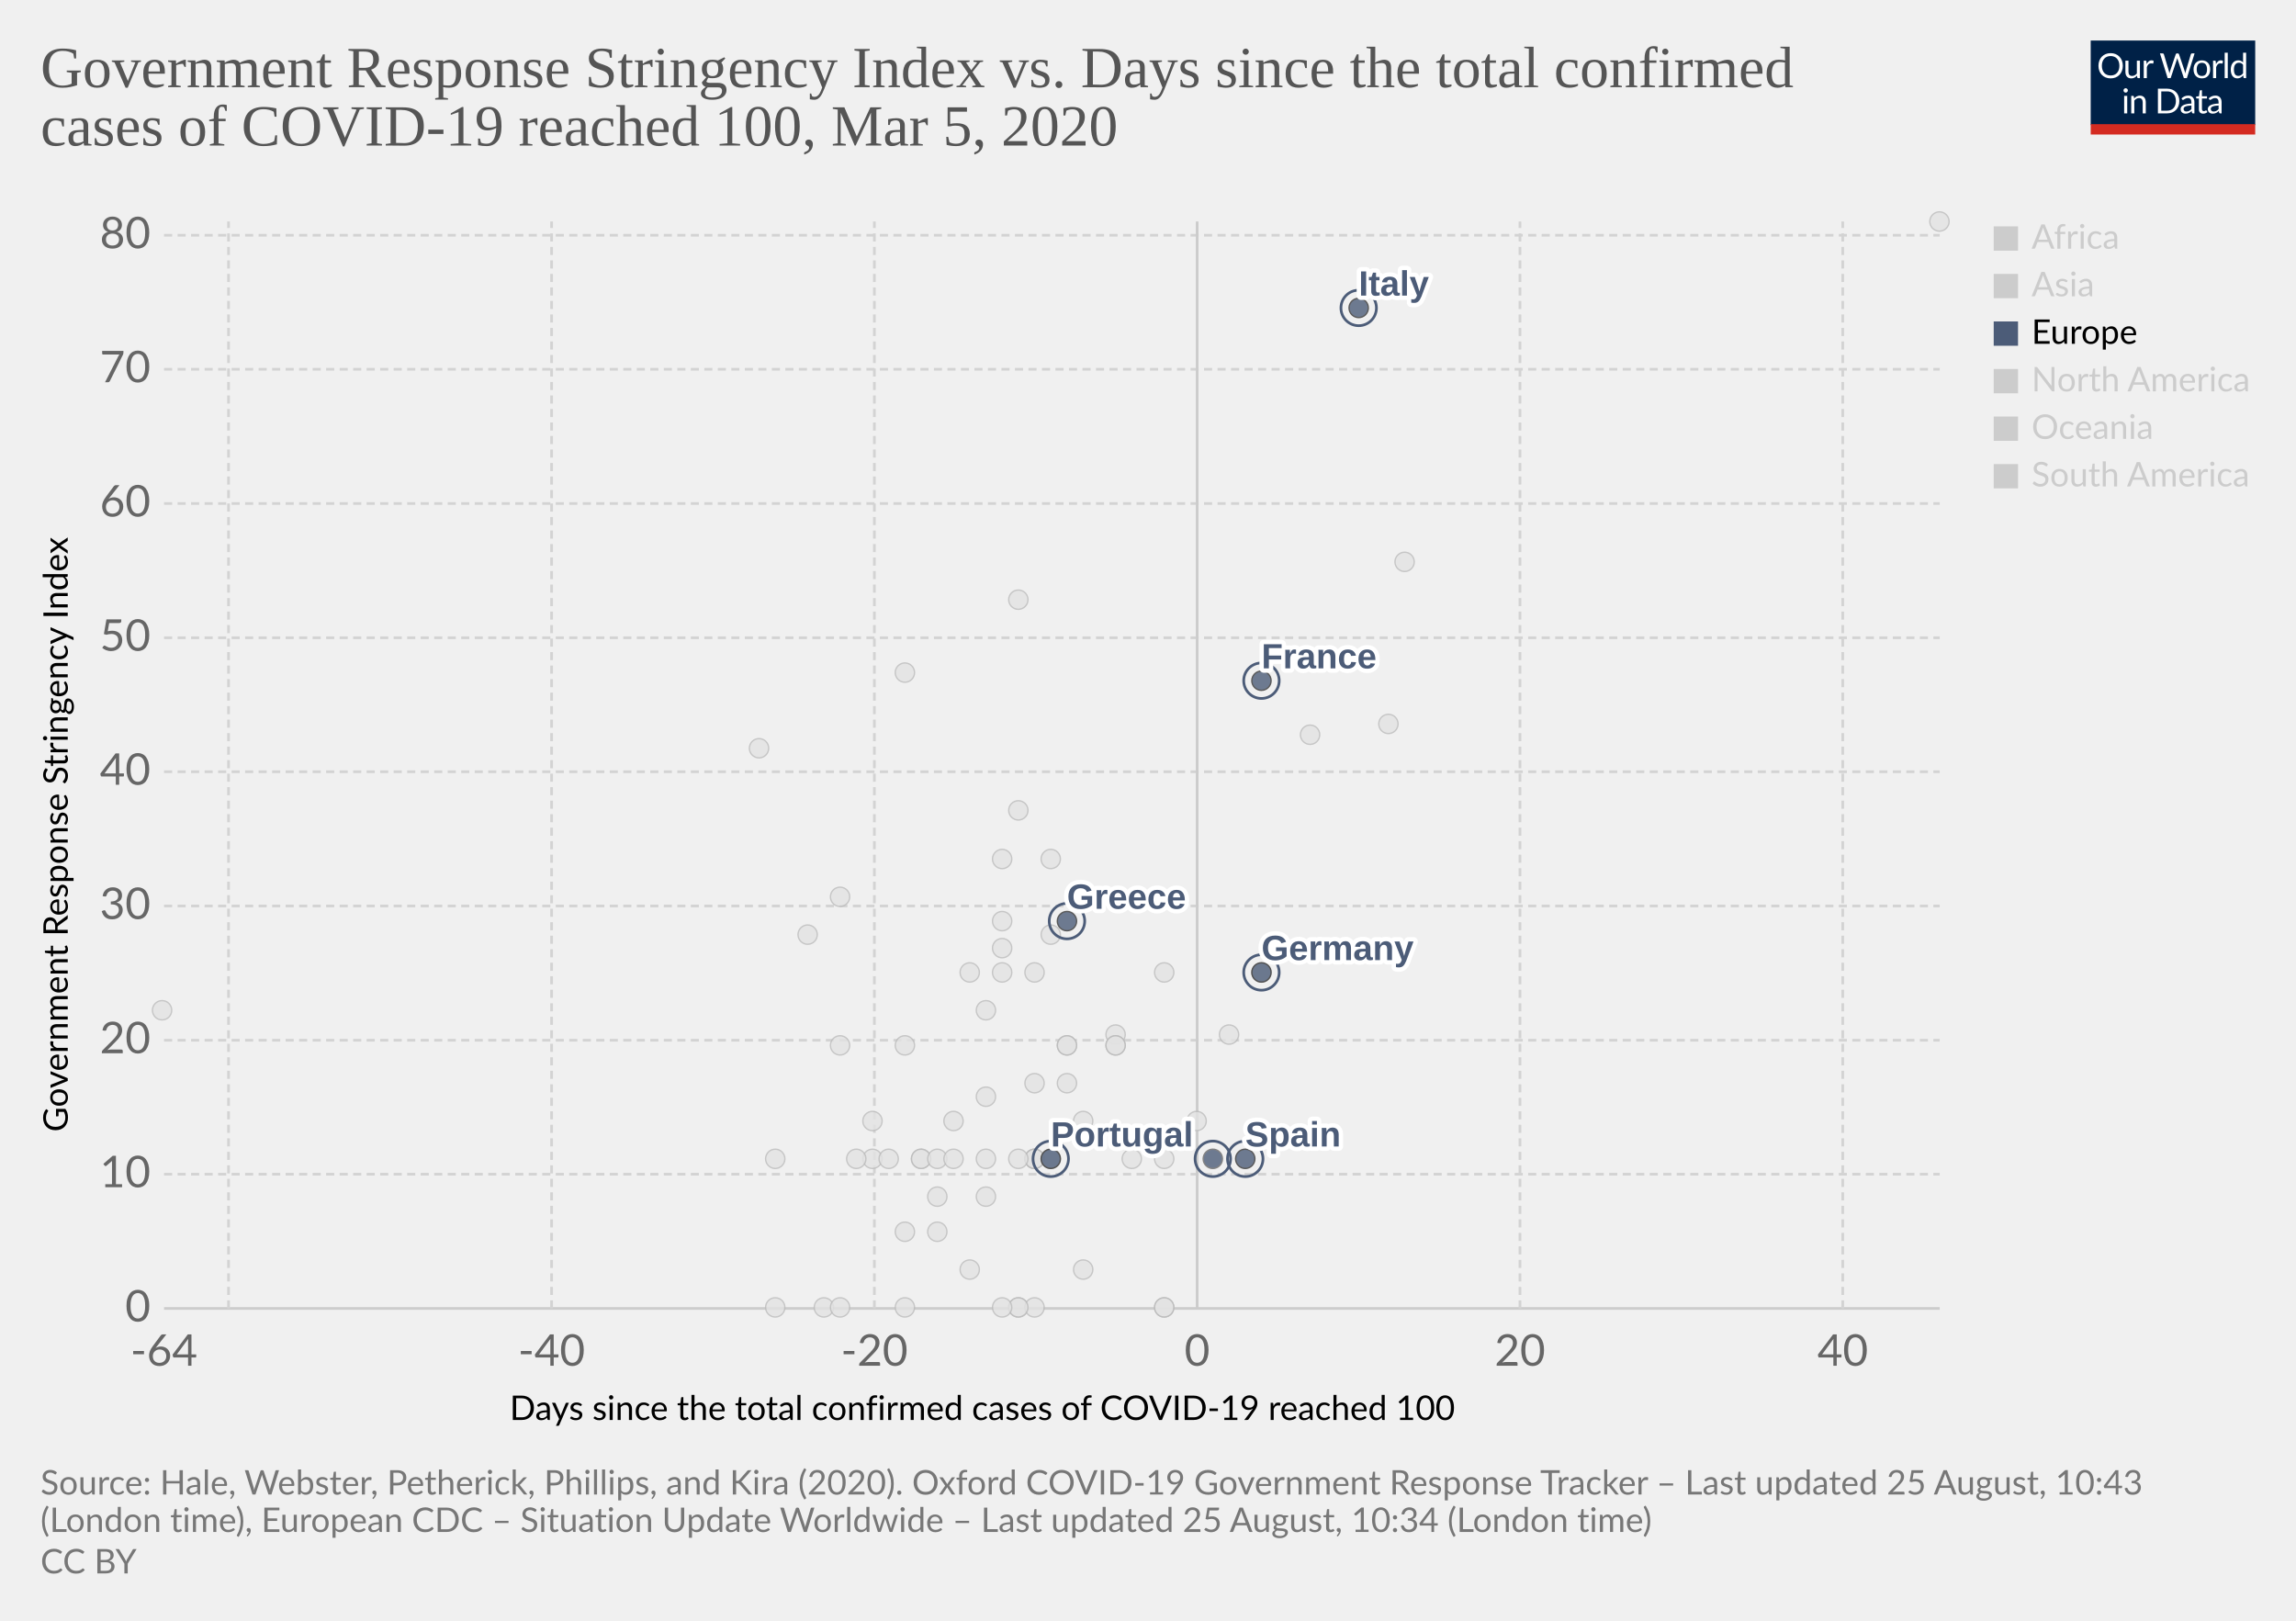
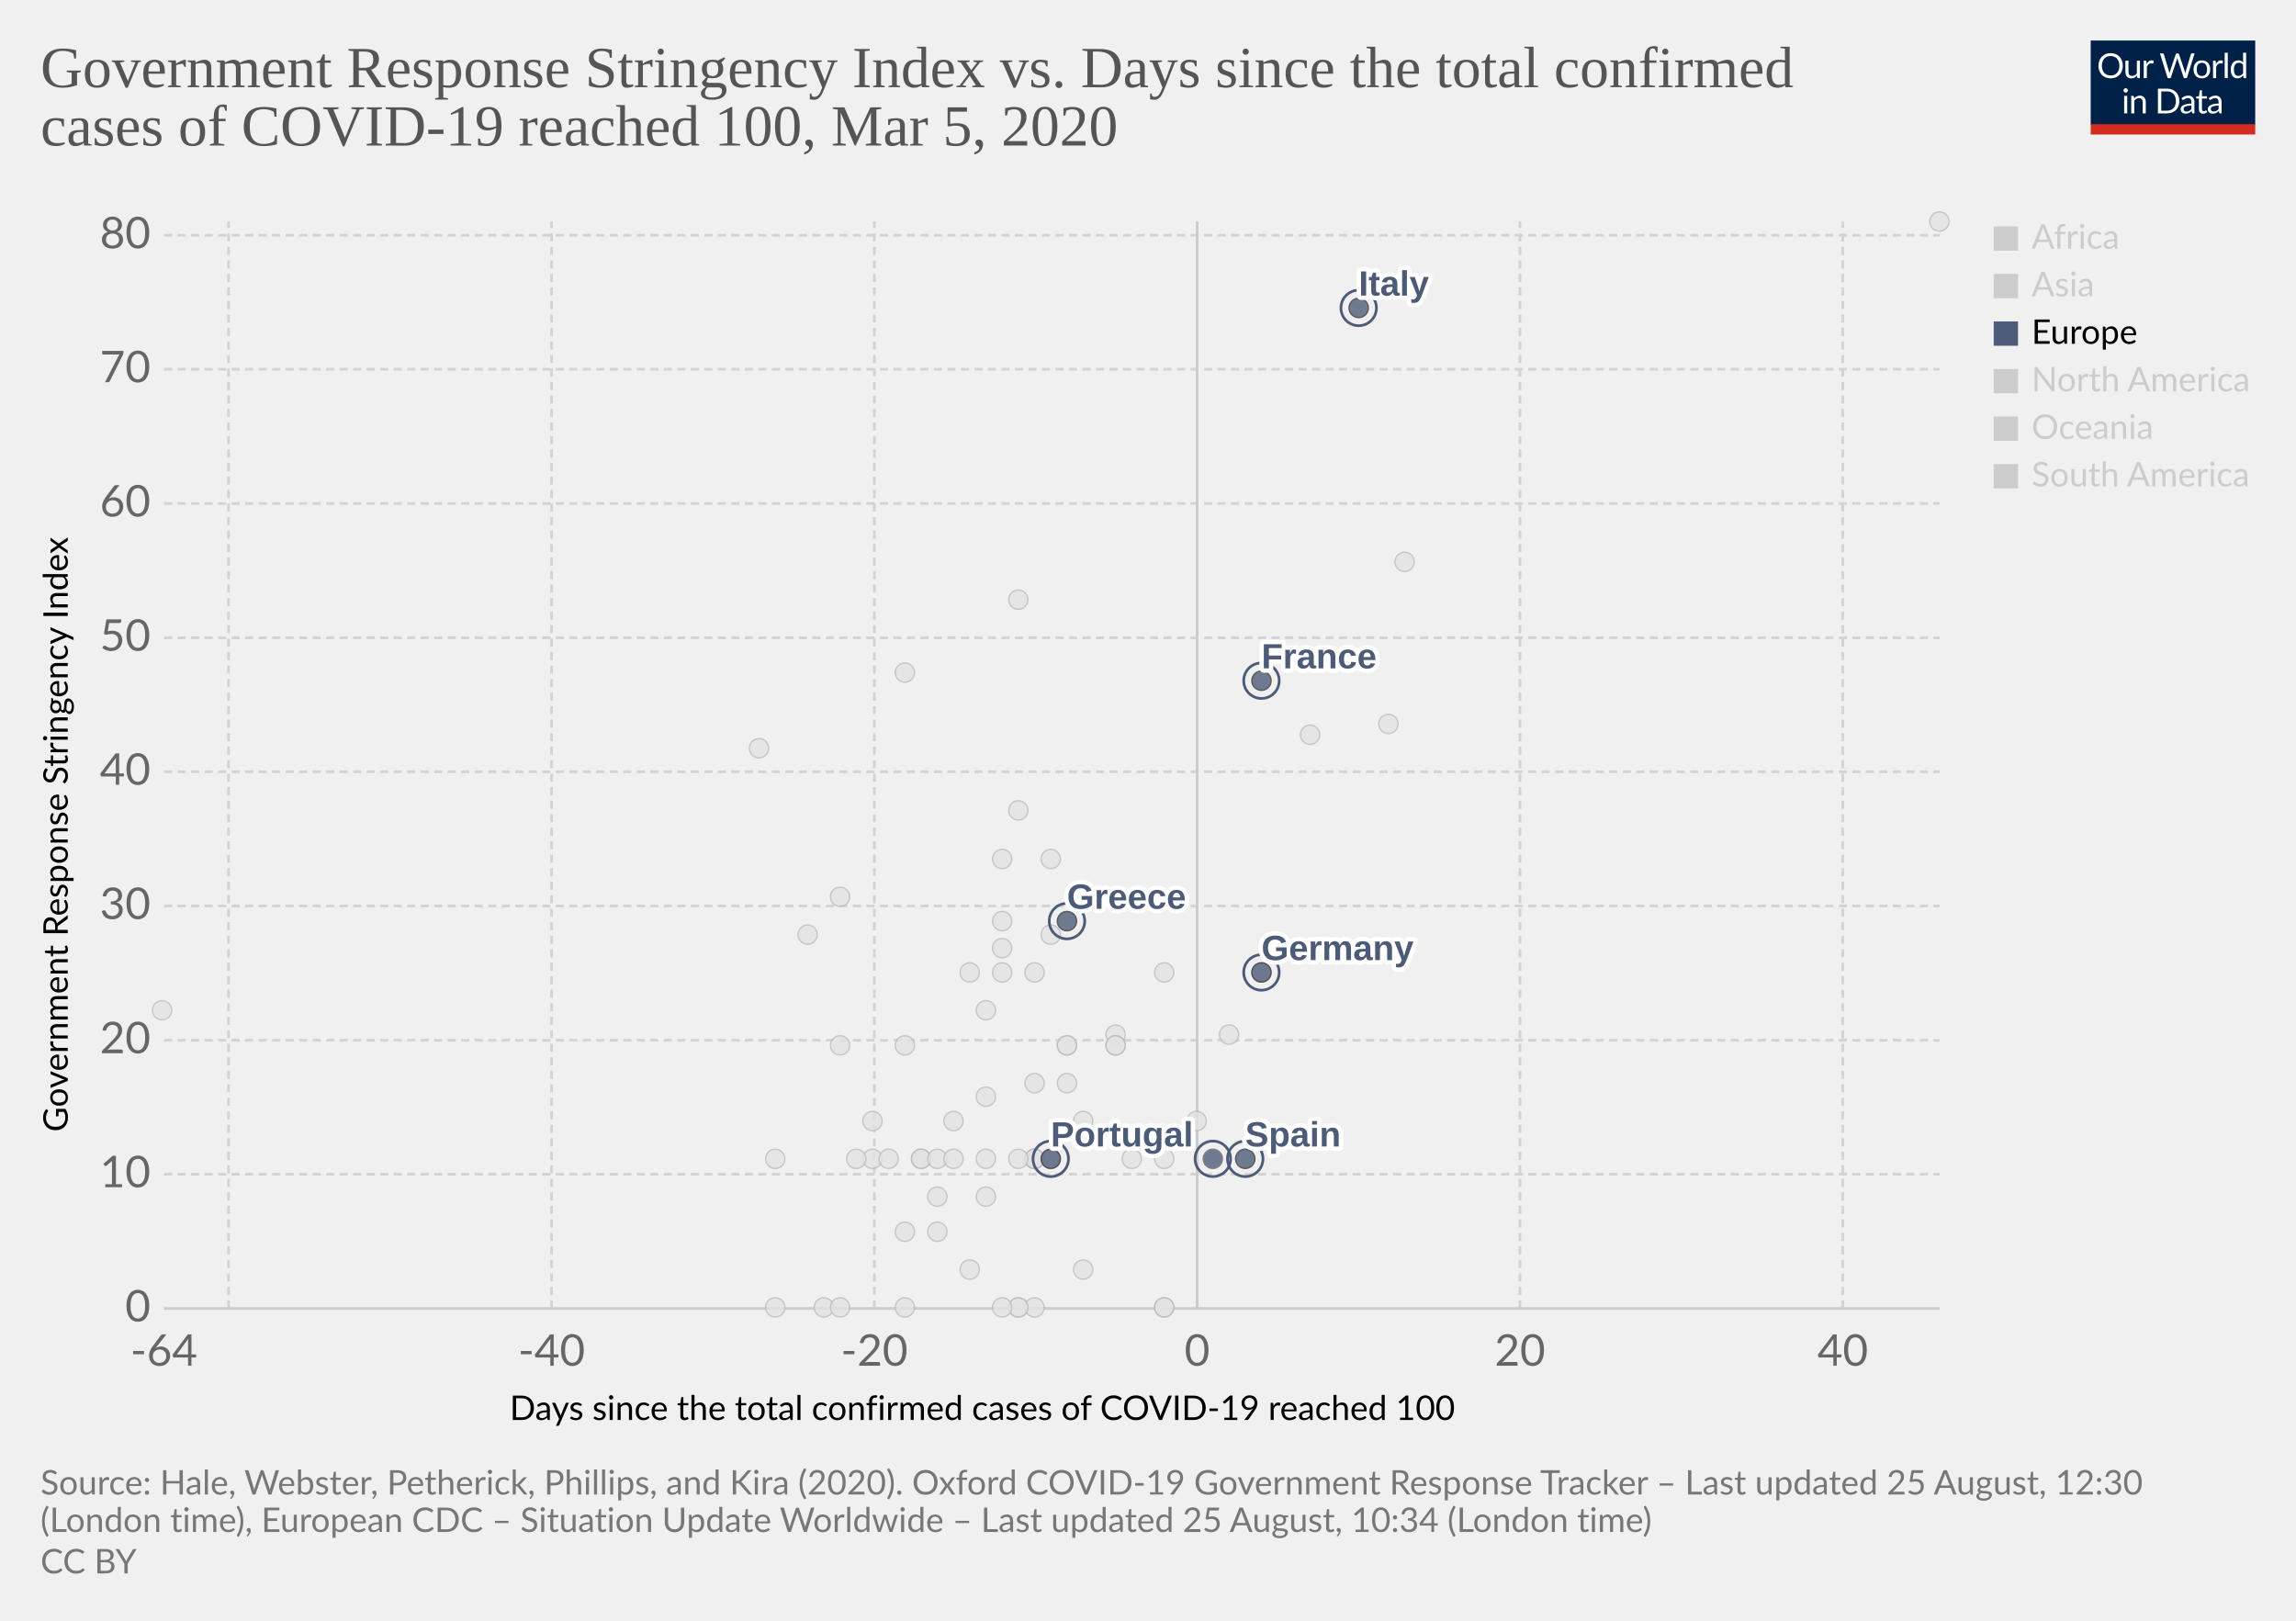
<svg xmlns="http://www.w3.org/2000/svg" version="1.1" style="background-color:#fff;-webkit-font-smoothing:antialiased" width="850" height="600" viewBox="0 0 850 600" font-family="Lato,'Helvetica Neue',Helvetica,Arial,sans-serif" font-size="18" text-rendering="optimizeLegibility">
  <g class="HeaderView">
    <g transform="matrix(.29 0 0 .29 774 15)">
      <svg width="210" height="120" viewBox="0 0 210 120" fill="none">
        <g clip-path="url(#clip0)">
          <path d="M0 0h210v107.89H0V0z" fill="#002147" />
          <path d="M40.98 32.25c0 2.36-.38 4.53-1.12 6.51a14.26 14.26 0 01-8.1 8.4c-1.9.78-4.02 1.17-6.34 1.17a16.6 16.6 0 01-6.33-1.17 14.31 14.31 0 01-8.08-8.4 18.29 18.29 0 01-1.12-6.51c0-2.36.38-4.53 1.12-6.5a14.32 14.32 0 018.07-8.44c1.92-.8 4.03-1.19 6.34-1.19 2.32 0 4.43.4 6.34 1.19 1.92.8 3.56 1.9 4.93 3.34a14.87 14.87 0 013.17 5.1 18.1 18.1 0 011.12 6.5zm-4.38 0c0-1.94-.26-3.68-.8-5.22a10.91 10.91 0 00-2.24-3.89 9.68 9.68 0 00-3.52-2.46 11.95 11.95 0 00-4.62-.86c-1.68 0-3.21.28-4.6.86a9.88 9.88 0 00-3.54 2.46 10.91 10.91 0 00-2.24 3.9c-.53 1.53-.8 3.27-.8 5.2 0 1.94.27 3.68.8 5.22a11.17 11.17 0 002.24 3.9 10.01 10.01 0 003.55 2.44c1.38.56 2.9.83 4.6.83 1.7 0 3.24-.27 4.61-.83a9.8 9.8 0 003.52-2.44 11.17 11.17 0 002.25-3.9c.53-1.54.8-3.28.8-5.21zm26.22-6.54V48H60.5c-.56 0-.9-.27-1.05-.81l-.31-2.4a12.45 12.45 0 01-3.26 2.6c-1.2.64-2.58.96-4.13.96-1.22 0-2.3-.2-3.24-.6a6.52 6.52 0 01-2.33-1.7 7.37 7.37 0 01-1.43-2.67c-.3-1.04-.46-2.2-.46-3.45V25.7h3.91v14.22c0 1.68.38 2.99 1.15 3.91.77.93 1.96 1.39 3.54 1.39 1.16 0 2.24-.27 3.23-.82a10.42 10.42 0 002.8-2.28V25.7h3.91zm8.61 4.47a9.94 9.94 0 012.6-3.56 5.64 5.64 0 013.76-1.3c.47 0 .92.05 1.34.15.44.1.83.27 1.17.49l-.3 2.92c-.09.37-.3.55-.66.55-.2 0-.5-.04-.9-.13a6.21 6.21 0 00-3.24.18c-.54.2-1.03.5-1.47.92-.42.4-.81.9-1.17 1.5-.33.58-.64 1.26-.92 2.02V48H67.7V25.71h2.25c.42 0 .72.08.88.25.16.16.27.44.33.83l.26 3.39zm61.16-13.7L122.75 48h-3.82l-7.99-24.05a21.95 21.95 0 01-.42-1.58 38.36 38.36 0 01-.44 1.58L102.05 48h-3.83L88.4 16.47h3.54c.38 0 .7.1.95.29.26.2.43.43.5.73l6.52 21.9c.1.4.2.83.28 1.28.1.46.2.94.29 1.46l.3-1.46c.12-.47.25-.9.38-1.27l7.41-21.91c.1-.25.26-.48.51-.69.27-.22.58-.33.95-.33h1.23c.38 0 .69.1.92.29.24.2.41.43.53.73l7.4 21.9a28.4 28.4 0 01.68 2.62 29.52 29.52 0 01.52-2.61l6.54-21.91c.07-.27.23-.5.48-.7.27-.21.58-.32.95-.32h3.32zm9.35 8.88c1.63 0 3.1.27 4.4.82a9.43 9.43 0 015.46 5.94c.5 1.4.74 2.98.74 4.73 0 1.76-.25 3.34-.74 4.75a9.43 9.43 0 01-5.46 5.92c-1.3.52-2.77.79-4.4.79-1.64 0-3.12-.27-4.44-.8a9.42 9.42 0 01-3.35-2.3c-.92-1-1.63-2.2-2.13-3.61-.49-1.41-.73-3-.73-4.75s.24-3.33.73-4.73c.5-1.43 1.2-2.64 2.13-3.63a9.4 9.4 0 013.35-2.31c1.32-.55 2.8-.82 4.44-.82zm0 19.89c2.2 0 3.84-.73 4.93-2.2 1.08-1.48 1.63-3.54 1.63-6.18 0-2.66-.55-4.72-1.63-6.2-1.09-1.49-2.73-2.23-4.93-2.23-1.12 0-2.09.2-2.93.57a5.7 5.7 0 00-2.06 1.65 7.5 7.5 0 00-1.24 2.67c-.26 1.04-.4 2.22-.4 3.54 0 2.64.55 4.7 1.64 6.18 1.1 1.47 2.76 2.2 4.99 2.2zm17.97-15.07a9.94 9.94 0 012.6-3.56 5.64 5.64 0 013.76-1.3c.47 0 .91.05 1.34.15.44.1.83.27 1.16.49l-.28 2.92c-.09.37-.31.55-.66.55-.2 0-.5-.04-.9-.13a6.2 6.2 0 00-3.24.18c-.54.2-1.03.5-1.47.92-.43.4-.82.9-1.17 1.5a13.1 13.1 0 00-.92 2.02V48h-3.94V25.71h2.24c.43 0 .72.08.88.25.17.16.28.44.33.83l.27 3.39zm15.04-14.59V48h-3.92V15.6h3.92zm19.55 15.43a6.22 6.22 0 00-2.38-2.05 6.7 6.7 0 00-2.86-.6c-2.07 0-3.66.75-4.77 2.23-1.12 1.48-1.68 3.6-1.68 6.33 0 1.46.13 2.7.38 3.74a7.29 7.29 0 001.1 2.56 4.35 4.35 0 001.78 1.45c.7.3 1.5.46 2.4.46 1.29 0 2.41-.3 3.36-.88a9.6 9.6 0 002.67-2.49V31.02zm3.91-15.43V48h-2.33c-.56 0-.9-.27-1.06-.81l-.35-2.71a12.13 12.13 0 01-3.25 2.77 8.28 8.28 0 01-4.23 1.06 7.31 7.31 0 01-6.14-2.9c-.73-.96-1.3-2.15-1.69-3.57a18.35 18.35 0 01.07-9.48 11.29 11.29 0 011.89-3.7 8.7 8.7 0 017.06-3.34 7.96 7.96 0 016.12 2.62V15.59h3.91zM46.61 70.71V93H42.7V70.71h3.91zm.84-7c0 .39-.08.75-.24 1.09a2.81 2.81 0 01-1.52 1.47 2.67 2.67 0 01-2.16 0 2.9 2.9 0 01-1.45-1.47 2.67 2.67 0 010-2.16c.15-.35.35-.65.6-.9.25-.27.53-.47.85-.62a2.67 2.67 0 012.16 0c.35.15.65.35.9.62.27.25.47.55.62.9.16.34.24.7.24 1.08zm7.97 10.24c.49-.54 1-1.04 1.54-1.48a9.85 9.85 0 013.66-1.84 8.96 8.96 0 015.43.35c.94.4 1.72.97 2.33 1.71a7.36 7.36 0 011.43 2.67c.32 1.04.49 2.19.49 3.45V93h-3.94V78.81c0-1.69-.4-3-1.17-3.92-.76-.93-1.93-1.4-3.5-1.4a6.6 6.6 0 00-3.25.83c-1 .56-1.92 1.31-2.77 2.27V93h-3.94V70.71h2.35c.56 0 .9.28 1.04.82l.3 2.42zm57.7 3.3c0 2.36-.37 4.5-1.11 6.44a14.3 14.3 0 01-3.17 4.98 14.1 14.1 0 01-4.93 3.2c-1.9.76-4.02 1.13-6.33 1.13H85.8V61.47h11.77c2.31 0 4.42.39 6.33 1.15a13.8 13.8 0 018.1 8.18 17.75 17.75 0 011.12 6.45zm-4.37 0c0-1.94-.26-3.67-.8-5.2a10.94 10.94 0 00-2.23-3.87 9.57 9.57 0 00-3.53-2.42 12.23 12.23 0 00-4.61-.83h-7.5v24.62h7.5c1.7 0 3.24-.28 4.61-.84a9.7 9.7 0 003.53-2.4 10.94 10.94 0 002.24-3.87c.53-1.53.8-3.26.8-5.2zm19.8 5.72c-1.8.06-3.34.2-4.62.44-1.26.22-2.3.51-3.1.88-.8.36-1.37.8-1.74 1.3-.35.5-.53 1.05-.53 1.67 0 .58.1 1.1.3 1.52a3 3 0 00.76 1.05c.34.27.73.46 1.17.6.45.11.94.17 1.45.17a7.28 7.28 0 003.5-.81 11.95 11.95 0 002.82-2.2v-4.62zm-12.65-9.11a12.73 12.73 0 013.98-2.66c1.43-.59 3-.88 4.73-.88 1.25 0 2.36.2 3.33.61a6.81 6.81 0 013.94 4.38c.33 1.04.5 2.19.5 3.43V93h-1.74a1.8 1.8 0 01-.88-.18c-.2-.13-.36-.38-.48-.74l-.44-2.12c-.59.55-1.16 1.03-1.72 1.46a9.48 9.48 0 01-3.74 1.7c-.69.15-1.46.23-2.3.23-.87 0-1.69-.12-2.45-.35a5.34 5.34 0 01-3.34-2.93 6.64 6.64 0 01-.49-2.64c0-.88.25-1.72.73-2.53a6.33 6.33 0 012.35-2.17c1.09-.63 2.5-1.15 4.25-1.54 1.75-.41 3.89-.65 6.42-.7v-1.75c0-1.73-.37-3.03-1.12-3.91-.75-.9-1.84-1.34-3.28-1.34-.97 0-1.78.12-2.44.37-.64.23-1.2.5-1.7.81l-1.23.82c-.33.23-.67.35-1 .35-.27 0-.5-.07-.69-.2a2.1 2.1 0 01-.48-.53l-.7-1.25zm27.67 19.5c-1.76 0-3.12-.5-4.07-1.48-.94-.98-1.41-2.4-1.41-4.25V74h-2.68a.9.9 0 01-.6-.2c-.16-.14-.24-.36-.24-.66v-1.56l3.65-.46.9-6.89a.9.9 0 01.29-.52.88.88 0 01.62-.22H142v7.67h6.44V74H142v13.38c0 .94.22 1.63.68 2.09.45.45 1.04.68 1.76.68a3.21 3.21 0 001.85-.53l.55-.35c.16-.12.3-.18.41-.18.2 0 .4.13.55.38l1.15 1.87a7.45 7.45 0 01-2.44 1.5c-.96.35-1.94.52-2.95.52zm19.68-10.4c-1.8.07-3.34.21-4.62.45-1.26.22-2.3.51-3.1.88-.8.36-1.37.8-1.74 1.3-.35.5-.53 1.05-.53 1.67 0 .58.1 1.1.3 1.52.18.42.44.77.76 1.05.34.27.73.46 1.17.6.45.11.94.17 1.45.17a7.3 7.3 0 003.5-.81 12.04 12.04 0 002.82-2.2v-4.62zm-12.65-9.1a12.72 12.72 0 013.99-2.66c1.42-.59 3-.88 4.72-.88 1.25 0 2.36.2 3.33.61a6.81 6.81 0 013.94 4.38c.33 1.04.5 2.19.5 3.43V93h-1.74a1.8 1.8 0 01-.88-.18c-.2-.13-.36-.38-.48-.74l-.44-2.12c-.59.55-1.16 1.03-1.72 1.46a9.48 9.48 0 01-3.74 1.7c-.69.15-1.46.23-2.3.23-.87 0-1.69-.12-2.45-.35a5.33 5.33 0 01-3.34-2.93 6.62 6.62 0 01-.49-2.64c0-.88.25-1.72.73-2.53a6.33 6.33 0 012.35-2.17c1.09-.63 2.5-1.15 4.25-1.54a31.2 31.2 0 016.42-.7v-1.75c0-1.73-.37-3.03-1.12-3.91-.75-.9-1.84-1.34-3.28-1.34-.97 0-1.78.12-2.44.37-.64.23-1.2.5-1.7.81-.46.3-.87.57-1.22.82-.34.23-.68.35-1.02.35-.26 0-.49-.07-.68-.2a1.88 1.88 0 01-.48-.53l-.7-1.25z" fill="#fff" />
          <path fill="#D42B21" d="M0 106.79h210V120H0z" />
        </g>
        <defs>
          <clipPath id="clip0">
            <path fill="#fff" d="M0 0h210v120H0z" />
          </clipPath>
        </defs>
      </svg>
    </g>
    <a href="https://ourworldindata.org/grapher/covid-stringency-vs-days-cases-reached-100" target="_blank" font-family="&quot;Playfair Display&quot;,Georgia,&quot;Times New Roman&quot;,serif">
      <text font-size="21.6" x="15" y="32.3" fill="#555">
        <tspan x="15" y="32.28">Government Response Stringency Index vs. Days since the total confirmed</tspan>
        <tspan x="15" y="53.88">cases of COVID-19 reached 100, Mar 5, 2020</tspan>
      </text>
    </a>
  </g>
  <g class="ScatterPlot">
    <g class="AxisBoxView">
      <g class="HorizontalAxis">
        <text font-size="12.6" x="188.7" y="525.7">
          <tspan x="188.7" y="525.68">Days since the total confirmed cases of COVID-19 reached 100</tspan>
        </text>
        <text x="60.7" y="505.6" fill="#666" text-anchor="middle" font-size="16.2">-64</text>
        <text x="204.2" y="505.6" fill="#666" text-anchor="middle" font-size="16.2">-40</text>
        <text x="323.7" y="505.6" fill="#666" text-anchor="middle" font-size="16.2">-20</text>
        <text x="443.2" y="505.6" fill="#666" text-anchor="middle" font-size="16.2">0</text>
        <text x="562.7" y="505.6" fill="#666" text-anchor="middle" font-size="16.2">20</text>
        <text x="682.2" y="505.6" fill="#666" text-anchor="middle" font-size="16.2">40</text>
      </g>
      <g class="VerticalAxis">
        <text font-size="12.6" x="-419" y="25.1" transform="rotate(-90)">
          <tspan x="-419" y="25.08">Government Response Stringency Index</tspan>
        </text>
        <text x="55.74" y="484.4" fill="#666" dominant-baseline="middle" text-anchor="end" font-size="16.2">0</text>
        <text x="55.74" y="434.7" fill="#666" dominant-baseline="middle" text-anchor="end" font-size="16.2">10</text>
        <text x="55.74" y="385.1" fill="#666" dominant-baseline="middle" text-anchor="end" font-size="16.2">20</text>
        <text x="55.74" y="335.4" fill="#666" dominant-baseline="middle" text-anchor="end" font-size="16.2">30</text>
        <text x="55.74" y="285.7" fill="#666" dominant-baseline="middle" text-anchor="end" font-size="16.2">40</text>
        <text x="55.74" y="236.1" fill="#666" dominant-baseline="middle" text-anchor="end" font-size="16.2">50</text>
        <text x="55.74" y="186.4" fill="#666" dominant-baseline="middle" text-anchor="end" font-size="16.2">60</text>
        <text x="55.74" y="136.7" fill="#666" dominant-baseline="middle" text-anchor="end" font-size="16.2">70</text>
        <text x="55.74" y="87.1" fill="#666" dominant-baseline="middle" text-anchor="end" font-size="16.2">80</text>
      </g>
      <g class="AxisGridLines horizontalLines">
        <path stroke="#ccc" d="M60.74 484.4h657.35" />
        <path stroke="#d3d3d3" stroke-dasharray="3,2" d="M60.74 434.7h657.35M60.74 385.1h657.35M60.74 335.4h657.35M60.74 285.7h657.35M60.74 236.1h657.35M60.74 186.4h657.35M60.74 136.7h657.35M60.74 87.1h657.35" />
      </g>
      <g class="AxisGridLines verticalLines">
        <path stroke="#d3d3d3" stroke-dasharray="3,2" d="M84.6 484.4V82M204.2 484.4V82M323.7 484.4V82" />
        <path stroke="#ccc" d="M443.2 484.4V82" />
        <path stroke="#d3d3d3" stroke-dasharray="3,2" d="M562.7 484.4V82M682.2 484.4V82" />
      </g>
    </g>
    <g class="PointsWithLabels clickable" clip-path="url(#a)" font-family="Arial, sans-serif">
      <path fill="rgba(255,255,255,0)" d="M60.74 82h657.35v402.4H60.74z" />
      <defs>
        <clipPath id="a">
          <path d="M50.74 72h677.35v422.4H50.74z" />
        </clipPath>
      </defs>
      <g class="key-Georgia_0">
        <circle cx="281" cy="277" r="3.57" fill="#e2e2e2" opacity=".8" stroke="#bbb" stroke-width=".5" />
      </g>
      <g class="key-Iceland_0">
        <circle cx="395" cy="401" r="3.57" fill="#e2e2e2" opacity=".8" stroke="#bbb" stroke-width=".5" />
      </g>
      <g class="key-India_0">
        <circle cx="371" cy="351" r="3.57" fill="#e2e2e2" opacity=".8" stroke="#bbb" stroke-width=".5" />
      </g>
      <g class="key-Indonesia_0">
        <circle cx="377" cy="300" r="3.57" fill="#e2e2e2" opacity=".8" stroke="#bbb" stroke-width=".5" />
      </g>
      <g class="key-Iran_0">
        <circle cx="485" cy="272" r="3.57" fill="#e2e2e2" opacity=".8" stroke="#bbb" stroke-width=".5" />
      </g>
      <g class="key-Iraq_0">
        <circle cx="377" cy="222" r="3.57" fill="#e2e2e2" opacity=".8" stroke="#bbb" stroke-width=".5" />
      </g>
      <g class="key-Ireland_0">
        <circle cx="383" cy="429" r="3.57" fill="#e2e2e2" opacity=".8" stroke="#bbb" stroke-width=".5" />
      </g>
      <g class="key-Israel_0">
        <circle cx="389" cy="318" r="3.57" fill="#e2e2e2" opacity=".8" stroke="#bbb" stroke-width=".5" />
      </g>
      <g class="key-Japan_0">
        <circle cx="514" cy="268" r="3.57" fill="#e2e2e2" opacity=".8" stroke="#bbb" stroke-width=".5" />
      </g>
      <g class="key-Kuwait_0">
        <circle cx="389" cy="346" r="3.57" fill="#e2e2e2" opacity=".8" stroke="#bbb" stroke-width=".5" />
      </g>
      <g class="key-Lebanon_0">
        <circle cx="371" cy="360" r="3.57" fill="#e2e2e2" opacity=".8" stroke="#bbb" stroke-width=".5" />
      </g>
      <g class="key-Canada_0">
        <circle cx="401" cy="470" r="3.57" fill="#e2e2e2" opacity=".8" stroke="#bbb" stroke-width=".5" />
      </g>
      <g class="key-China_0">
        <circle cx="718" cy="82" r="3.57" fill="#e2e2e2" opacity=".8" stroke="#bbb" stroke-width=".5" />
      </g>
      <g class="key-Croatia_0">
        <circle cx="353" cy="415" r="3.57" fill="#e2e2e2" opacity=".8" stroke="#bbb" stroke-width=".5" />
      </g>
      <g class="key-Czech-Republic_0">
        <circle cx="395" cy="387" r="3.57" fill="#e2e2e2" opacity=".8" stroke="#bbb" stroke-width=".5" />
      </g>
      <g class="key-Denmark_0">
        <circle cx="413" cy="383" r="3.57" fill="#e2e2e2" opacity=".8" stroke="#bbb" stroke-width=".5" />
      </g>
      <g class="key-Dominican-Republic_0">
        <circle cx="341" cy="429" r="3.57" fill="#e2e2e2" opacity=".8" stroke="#bbb" stroke-width=".5" />
      </g>
      <g class="key-Ecuador_0">
        <circle cx="365" cy="443" r="3.57" fill="#e2e2e2" opacity=".8" stroke="#bbb" stroke-width=".5" />
      </g>
      <g class="key-Egypt_0">
        <circle cx="377" cy="484" r="3.57" fill="#e2e2e2" opacity=".8" stroke="#bbb" stroke-width=".5" />
      </g>
      <g class="key-Estonia_0">
        <circle cx="383" cy="484" r="3.57" fill="#e2e2e2" opacity=".8" stroke="#bbb" stroke-width=".5" />
      </g>
      <g class="key-Finland_0">
        <circle cx="395" cy="387" r="3.57" fill="#e2e2e2" opacity=".8" stroke="#bbb" stroke-width=".5" />
      </g>
      <g class="key-Afghanistan_0">
        <circle cx="299" cy="346" r="3.57" fill="#e2e2e2" opacity=".8" stroke="#bbb" stroke-width=".5" />
      </g>
      <g class="key-Algeria_0">
        <circle cx="347" cy="456" r="3.57" fill="#e2e2e2" opacity=".8" stroke="#bbb" stroke-width=".5" />
      </g>
      <g class="key-Australia_0">
        <circle cx="413" cy="387" r="3.57" fill="#e2e2e2" opacity=".8" stroke="#bbb" stroke-width=".5" />
      </g>
      <g class="key-Austria_0">
        <circle cx="419" cy="429" r="3.57" fill="#e2e2e2" opacity=".8" stroke="#bbb" stroke-width=".5" />
      </g>
      <g class="key-Azerbaijan_0">
        <circle cx="311" cy="332" r="3.57" fill="#e2e2e2" opacity=".8" stroke="#bbb" stroke-width=".5" />
      </g>
      <g class="key-Bahrain_0">
        <circle cx="413" cy="332" r="3.57" fill="#e2e2e2" opacity=".8" stroke="#bbb" stroke-width=".5" />
      </g>
      <g class="key-Belarus_0">
        <circle cx="287" cy="484" r="3.57" fill="#e2e2e2" opacity=".8" stroke="#bbb" stroke-width=".5" />
      </g>
      <g class="key-Belgium_0">
        <circle cx="443" cy="415" r="3.57" fill="#e2e2e2" opacity=".8" stroke="#bbb" stroke-width=".5" />
      </g>
      <g class="key-Brazil_0">
        <circle cx="383" cy="429" r="3.57" fill="#e2e2e2" opacity=".8" stroke="#bbb" stroke-width=".5" />
      </g>
      <g class="key-Cambodia_0">
        <circle cx="305" cy="484" r="3.57" fill="#e2e2e2" opacity=".8" stroke="#bbb" stroke-width=".5" />
      </g>
      <g class="key-Oman_0">
        <circle cx="311" cy="387" r="3.57" fill="#e2e2e2" opacity=".8" stroke="#bbb" stroke-width=".5" />
      </g>
      <g class="key-Pakistan_0">
        <circle cx="371" cy="341" r="3.57" fill="#e2e2e2" opacity=".8" stroke="#bbb" stroke-width=".5" />
      </g>
      <g class="key-Philippines_0">
        <circle cx="383" cy="360" r="3.57" fill="#e2e2e2" opacity=".8" stroke="#bbb" stroke-width=".5" />
      </g>
      <g class="key-Qatar_0">
        <circle cx="401" cy="415" r="3.57" fill="#e2e2e2" opacity=".8" stroke="#bbb" stroke-width=".5" />
      </g>
      <g class="key-Romania_0">
        <circle cx="383" cy="401" r="3.57" fill="#e2e2e2" opacity=".8" stroke="#bbb" stroke-width=".5" />
      </g>
      <g class="key-Russia_0">
        <circle cx="365" cy="374" r="3.57" fill="#e2e2e2" opacity=".8" stroke="#bbb" stroke-width=".5" />
      </g>
      <g class="key-San-Marino_0">
        <circle cx="371" cy="318" r="3.57" fill="#e2e2e2" opacity=".8" stroke="#bbb" stroke-width=".5" />
      </g>
      <g class="key-Singapore_0">
        <circle cx="467" cy="360" r="3.57" fill="#e2e2e2" opacity=".8" stroke="#bbb" stroke-width=".5" />
      </g>
      <g class="key-South-Korea_0">
        <circle cx="520" cy="208" r="3.57" fill="#e2e2e2" opacity=".8" stroke="#bbb" stroke-width=".5" />
      </g>
      <g class="key-Sri-Lanka_0">
        <circle cx="323" cy="429" r="3.57" fill="#e2e2e2" opacity=".8" stroke="#bbb" stroke-width=".5" />
      </g>
      <g class="key-Sweden_0">
        <circle cx="431" cy="484" r="3.57" fill="#e2e2e2" opacity=".8" stroke="#bbb" stroke-width=".5" />
      </g>
      <g class="key-Switzerland_0">
        <circle cx="431" cy="360" r="3.57" fill="#e2e2e2" opacity=".8" stroke="#bbb" stroke-width=".5" />
      </g>
      <g class="key-Taiwan_0">
        <circle cx="359" cy="360" r="3.57" fill="#e2e2e2" opacity=".8" stroke="#bbb" stroke-width=".5" />
      </g>
      <g class="key-Thailand_0">
        <circle cx="377" cy="484" r="3.57" fill="#e2e2e2" opacity=".8" stroke="#bbb" stroke-width=".5" />
      </g>
      <g class="key-United-Arab-Emirates_0">
        <circle cx="365" cy="406" r="3.57" fill="#e2e2e2" opacity=".8" stroke="#bbb" stroke-width=".5" />
      </g>
      <g class="key-United-States_0">
        <circle cx="455" cy="383" r="3.57" fill="#e2e2e2" opacity=".8" stroke="#bbb" stroke-width=".5" />
      </g>
      <g class="key-Vietnam_0">
        <circle cx="335" cy="249" r="3.57" fill="#e2e2e2" opacity=".8" stroke="#bbb" stroke-width=".5" />
      </g>
      <g class="key-Lithuania_0">
        <circle cx="341" cy="429" r="3.57" fill="#e2e2e2" opacity=".8" stroke="#bbb" stroke-width=".5" />
      </g>
      <g class="key-Luxembourg_0">
        <circle cx="365" cy="429" r="3.57" fill="#e2e2e2" opacity=".8" stroke="#bbb" stroke-width=".5" />
      </g>
      <g class="key-Malaysia_0">
        <circle cx="413" cy="387" r="3.57" fill="#e2e2e2" opacity=".8" stroke="#bbb" stroke-width=".5" />
      </g>
      <g class="key-Mexico_0">
        <circle cx="359" cy="470" r="3.57" fill="#e2e2e2" opacity=".8" stroke="#bbb" stroke-width=".5" />
      </g>
      <g class="key-Nepal_0">
        <circle cx="60" cy="374" r="3.57" fill="#e2e2e2" opacity=".8" stroke="#bbb" stroke-width=".5" />
      </g>
      <g class="key-Netherlands_0">
        <circle cx="431" cy="484" r="3.57" fill="#e2e2e2" opacity=".8" stroke="#bbb" stroke-width=".5" />
      </g>
      <g class="key-New-Zealand_0">
        <circle cx="335" cy="387" r="3.57" fill="#e2e2e2" opacity=".8" stroke="#bbb" stroke-width=".5" />
      </g>
      <g class="key-Nigeria_0">
        <circle cx="287" cy="429" r="3.57" fill="#e2e2e2" opacity=".8" stroke="#bbb" stroke-width=".5" />
      </g>
      <g class="key-Norway_0">
        <circle cx="431" cy="429" r="3.57" fill="#e2e2e2" opacity=".8" stroke="#bbb" stroke-width=".5" />
      </g>
      <g class="key-Poland_0">
        <circle cx="383" cy="429" r="3.57" fill="#e2e2e2" opacity=".8" stroke="#bbb" stroke-width=".5" />
      </g>
      <g class="key-Slovenia_0">
        <circle cx="389" cy="429" r="3.57" fill="#e2e2e2" opacity=".8" stroke="#bbb" stroke-width=".5" />
      </g>
      <g class="key-Hungary_0">
        <circle cx="347" cy="429" r="3.57" fill="#e2e2e2" opacity=".8" stroke="#bbb" stroke-width=".5" />
      </g>
      <g class="key-Jordan_0">
        <circle cx="329" cy="429" r="3.57" fill="#e2e2e2" opacity=".8" stroke="#bbb" stroke-width=".5" />
      </g>
      <g class="key-Andorra_0">
        <circle cx="335" cy="484" r="3.57" fill="#e2e2e2" opacity=".8" stroke="#bbb" stroke-width=".5" />
      </g>
      <g class="key-Latvia_0">
        <circle cx="347" cy="443" r="3.57" fill="#e2e2e2" opacity=".8" stroke="#bbb" stroke-width=".5" />
      </g>
      <g class="key-Morocco_0">
        <circle cx="335" cy="456" r="3.57" fill="#e2e2e2" opacity=".8" stroke="#bbb" stroke-width=".5" />
      </g>
      <g class="key-Saudi-Arabia_0">
        <circle cx="377" cy="429" r="3.57" fill="#e2e2e2" opacity=".8" stroke="#bbb" stroke-width=".5" />
      </g>
      <g class="key-Senegal_0">
        <circle cx="311" cy="484" r="3.57" fill="#e2e2e2" opacity=".8" stroke="#bbb" stroke-width=".5" />
      </g>
      <g class="key-Tunisia_0">
        <circle cx="323" cy="415" r="3.57" fill="#e2e2e2" opacity=".8" stroke="#bbb" stroke-width=".5" />
      </g>
      <g class="key-Ukraine_0">
        <circle cx="317" cy="429" r="3.57" fill="#e2e2e2" opacity=".8" stroke="#bbb" stroke-width=".5" />
      </g>
      <g class="key-Argentina_0">
        <circle cx="353" cy="429" r="3.57" fill="#e2e2e2" opacity=".8" stroke="#bbb" stroke-width=".5" />
      </g>
      <g class="key-Chile_0">
        <circle cx="371" cy="484" r="3.57" fill="#e2e2e2" opacity=".8" stroke="#bbb" stroke-width=".5" />
      </g>
      <g class="key-Germany_0">
        <circle cx="467" cy="360" fill="none" stroke="#4C5C78" r="6.57" />
        <circle cx="467" cy="360" r="3.57" fill="#4C5C78" opacity=".8" stroke="#333" stroke-width=".5" />
      </g>
      <g class="key-Greece_0">
        <circle cx="395" cy="341" fill="none" stroke="#4C5C78" r="6.57" />
        <circle cx="395" cy="341" r="3.57" fill="#4C5C78" opacity=".8" stroke="#333" stroke-width=".5" />
      </g>
      <g class="key-Italy_0">
        <circle cx="503" cy="114" fill="none" stroke="#4C5C78" r="6.57" />
        <circle cx="503" cy="114" r="3.57" fill="#4C5C78" opacity=".8" stroke="#333" stroke-width=".5" />
      </g>
      <g class="key-France_0">
        <circle cx="467" cy="252" fill="none" stroke="#4C5C78" r="6.57" />
        <circle cx="467" cy="252" r="3.57" fill="#4C5C78" opacity=".8" stroke="#333" stroke-width=".5" />
      </g>
      <g class="key-Spain_0">
        <circle cx="461" cy="429" fill="none" stroke="#4C5C78" r="6.57" />
        <circle cx="461" cy="429" r="3.57" fill="#4C5C78" opacity=".8" stroke="#333" stroke-width=".5" />
      </g>
      <g class="key-United-Kingdom_0">
        <circle cx="449" cy="429" fill="none" stroke="#4C5C78" r="6.57" />
        <circle cx="449" cy="429" r="3.57" fill="#4C5C78" opacity=".8" stroke="#666" stroke-width=".5" />
      </g>
      <g class="key-Portugal_0">
        <circle cx="389" cy="429" fill="none" stroke="#4C5C78" r="6.57" />
        <circle cx="389" cy="429" r="3.57" fill="#4C5C78" opacity=".8" stroke="#333" stroke-width=".5" />
      </g>
      <text x="467" y="355.43" font-size="13" font-family="Arial, sans-serif" font-weight="700" fill="#fff" stroke="#fff" stroke-linecap="round" stroke-linejoin="round" stroke-width=".25em">Germany</text>
      <text x="467" y="355.43" font-size="13" font-family="Arial, sans-serif" font-weight="700" fill="#4C5C78">Germany</text>
      <text x="395" y="336.43" font-size="13" font-family="Arial, sans-serif" font-weight="700" fill="#fff" stroke="#fff" stroke-linecap="round" stroke-linejoin="round" stroke-width=".25em">Greece</text>
      <text x="395" y="336.43" font-size="13" font-family="Arial, sans-serif" font-weight="700" fill="#4C5C78">Greece</text>
      <text x="503" y="109.43" font-size="13" font-family="Arial, sans-serif" font-weight="700" fill="#fff" stroke="#fff" stroke-linecap="round" stroke-linejoin="round" stroke-width=".25em">Italy</text>
      <text x="503" y="109.43" font-size="13" font-family="Arial, sans-serif" font-weight="700" fill="#4C5C78">Italy</text>
      <text x="467" y="247.43" font-size="13" font-family="Arial, sans-serif" font-weight="700" fill="#fff" stroke="#fff" stroke-linecap="round" stroke-linejoin="round" stroke-width=".25em">France</text>
      <text x="467" y="247.43" font-size="13" font-family="Arial, sans-serif" font-weight="700" fill="#4C5C78">France</text>
      <text x="461" y="424.43" font-size="13" font-family="Arial, sans-serif" font-weight="700" fill="#fff" stroke="#fff" stroke-linecap="round" stroke-linejoin="round" stroke-width=".25em">Spain</text>
      <text x="461" y="424.43" font-size="13" font-family="Arial, sans-serif" font-weight="700" fill="#4C5C78">Spain</text>
      <text x="389" y="424.43" font-size="13" font-family="Arial, sans-serif" font-weight="700" fill="#fff" stroke="#fff" stroke-linecap="round" stroke-linejoin="round" stroke-width=".25em">Portugal</text>
      <text x="389" y="424.43" font-size="13" font-family="Arial, sans-serif" font-weight="700" fill="#4C5C78">Portugal</text>
    </g>
    <g class="ScatterColorLegend clickable" cursor="pointer">
      <g class="legendMark" fill="#ccc">
        <path d="M738.09 83.8h9v9h-9z" />
        <text font-size="12.6" x="752.1" y="92.1">
          <tspan x="752.09" y="92.08">Africa</tspan>
        </text>
      </g>
      <g class="legendMark" fill="#ccc">
        <path d="M738.09 101.4h9v9h-9z" />
        <text font-size="12.6" x="752.1" y="109.7">
          <tspan x="752.09" y="109.68">Asia</tspan>
        </text>
      </g>
      <g class="legendMark">
        <path fill="#4C5C78" d="M738.09 119h9v9h-9z" />
        <text font-size="12.6" x="752.1" y="127.3">
          <tspan x="752.09" y="127.28">Europe</tspan>
        </text>
      </g>
      <g class="legendMark" fill="#ccc">
        <path d="M738.09 136.6h9v9h-9z" />
        <text font-size="12.6" x="752.1" y="144.9">
          <tspan x="752.09" y="144.88">North America</tspan>
        </text>
      </g>
      <g class="legendMark" fill="#ccc">
        <path d="M738.09 154.2h9v9h-9z" />
        <text font-size="12.6" x="752.1" y="162.5">
          <tspan x="752.09" y="162.48">Oceania</tspan>
        </text>
      </g>
      <g class="legendMark" fill="#ccc">
        <path d="M738.09 171.8h9v9h-9z" />
        <text font-size="12.6" x="752.1" y="180.1">
          <tspan x="752.09" y="180.08">South America</tspan>
        </text>
      </g>
    </g>
  </g>
  <g class="SourcesFooter" fill="#777">
    <g class="clickable" fill="#777">
      <text font-size="12.6" x="15" y="553.3">
-         <tspan x="15" y="553.28">Source: Hale, Webster, Petherick, Phillips, and Kira (2020). Oxford COVID-19 Government Response Tracker – Last updated 25 August, 10:43</tspan>
+         <tspan x="15" y="553.28">Source: Hale, Webster, Petherick, Phillips, and Kira (2020). Oxford COVID-19 Government Response Tracker – Last updated 25 August, 12:30</tspan>
        <tspan x="15" y="567.14">(London time), European CDC – Situation Update Worldwide – Last updated 25 August, 10:34 (London time)</tspan>
      </text>
    </g>
    <text font-size="12.6" x="15" y="582.5">
      <tspan x="15" y="582.48">
        <a class="cclogo" href="http://creativecommons.org/licenses/by/4.0/deed.en_US" target="_blank" fill="#777">CC BY</a>
      </tspan>
    </text>
  </g>
</svg>
